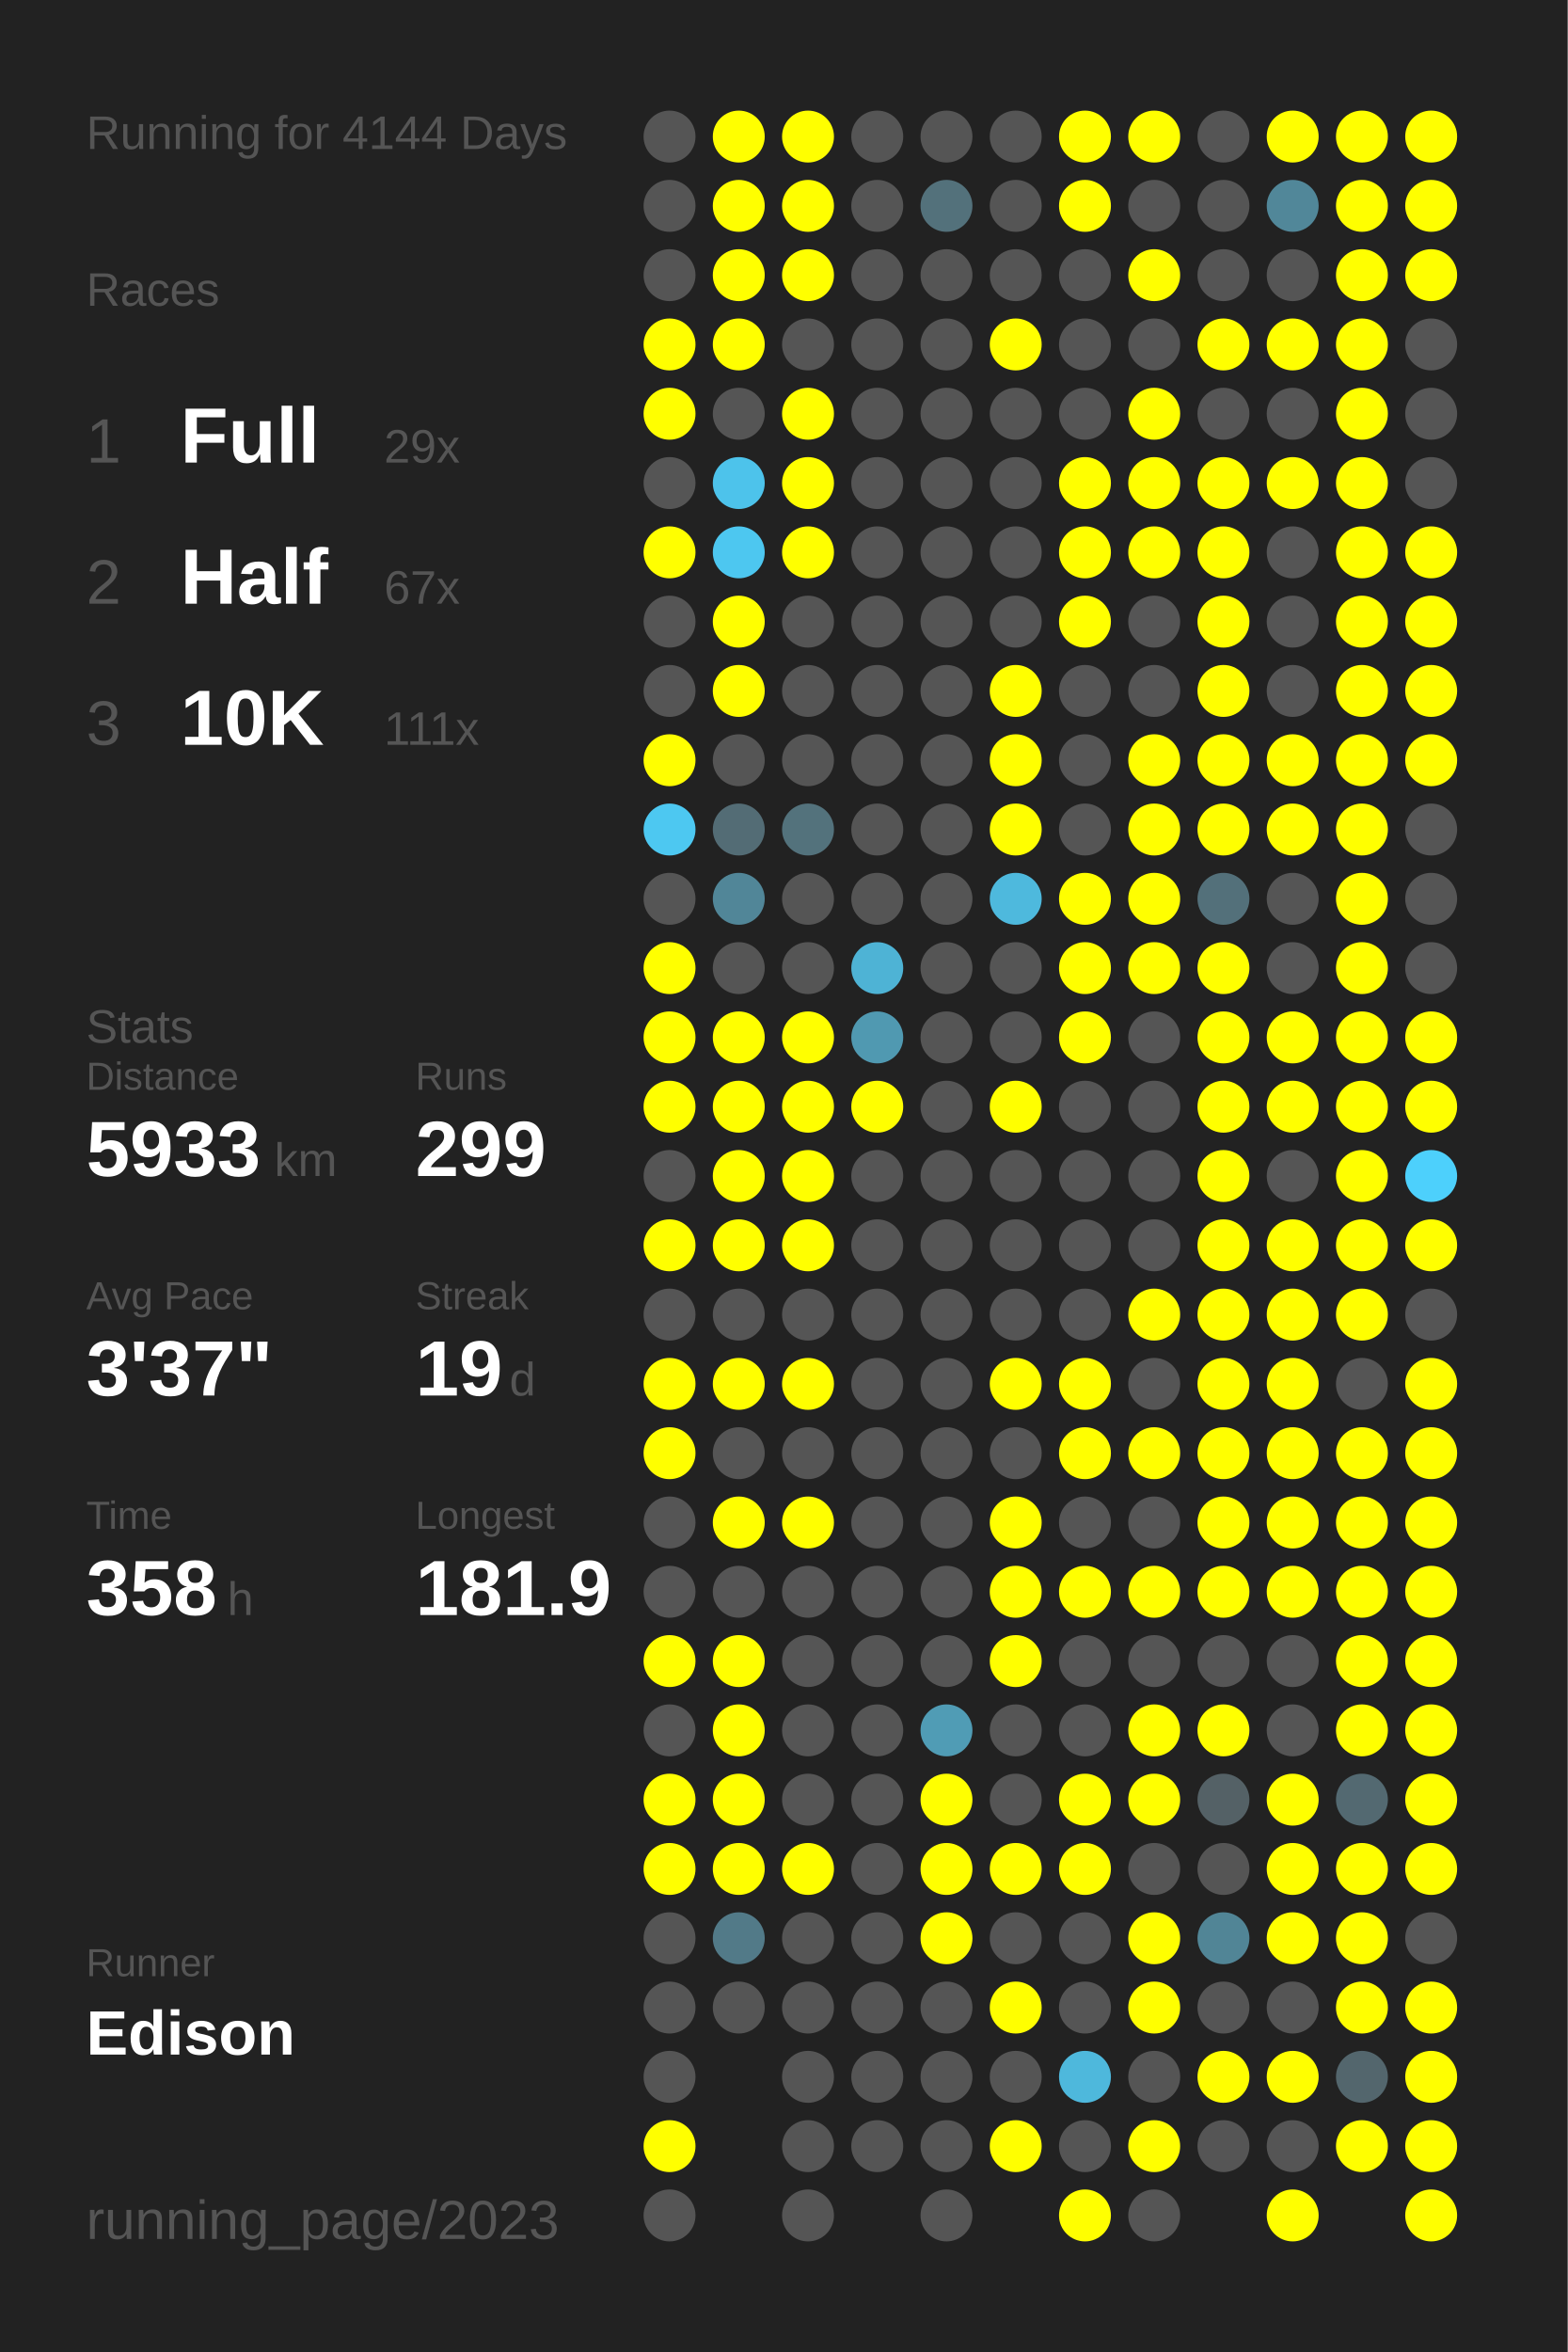
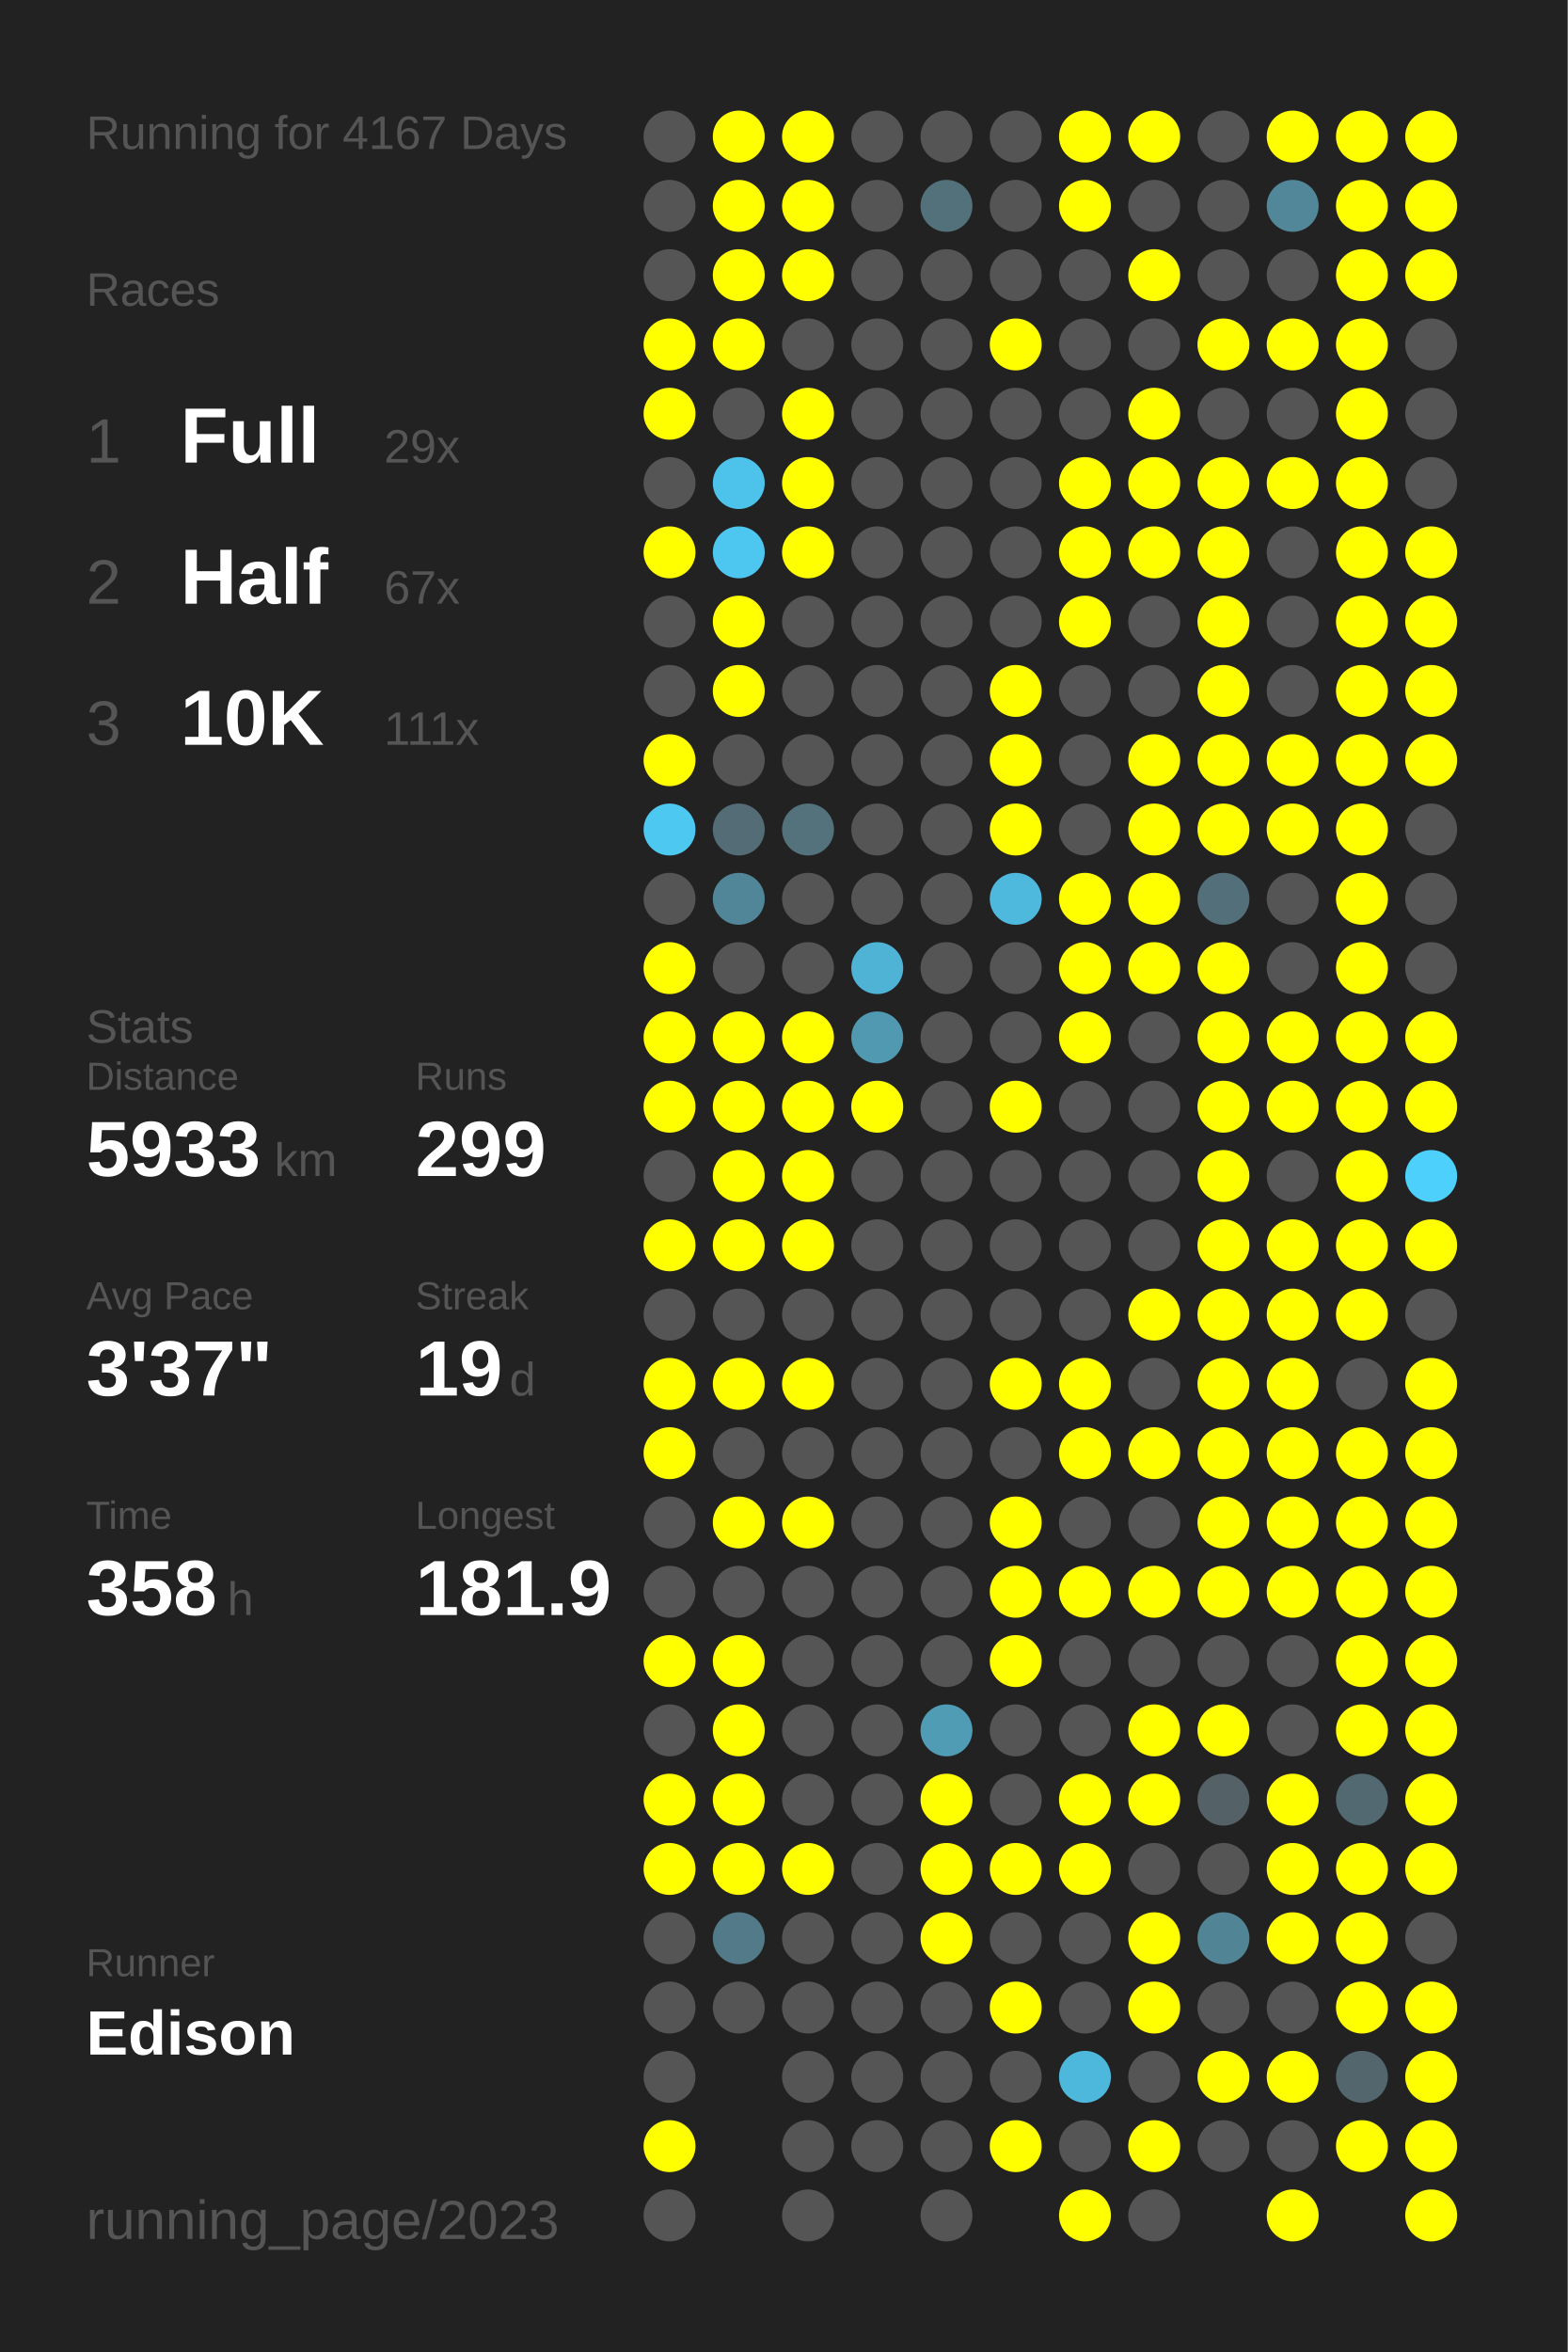
<svg xmlns="http://www.w3.org/2000/svg" baseProfile="full" height="300mm" version="1.1" viewBox="0,0,200,300" width="200mm">
  <defs />
  <rect fill="#222222" height="300" width="200" x="0" y="0" />
-   <text fill="#555555" style="font-size:6px; font-family:Arial;" x="11" y="19">Running for 4144 Days</text>
+   <text fill="#555555" style="font-size:6px; font-family:Arial;" x="11" y="19">Running for 4167 Days</text>
  <text fill="#555555" style="font-size:6px; font-family:Arial;" x="11" y="39">Races</text>
  <text fill="#555555" style="font-size:8px; font-family:Arial;" x="11" y="59">1</text>
  <text fill="#FFFFFF" style="font-size:10px; font-family:Arial; font-weight:bold;" x="23" y="59">Full</text>
  <text fill="#555555" style="font-size:6px; font-family:Arial;" x="49" y="59">29x</text>
  <text fill="#555555" style="font-size:8px; font-family:Arial;" x="11" y="77">2</text>
  <text fill="#FFFFFF" style="font-size:10px; font-family:Arial; font-weight:bold;" x="23" y="77">Half</text>
  <text fill="#555555" style="font-size:6px; font-family:Arial;" x="49" y="77">67x</text>
  <text fill="#555555" style="font-size:8px; font-family:Arial;" x="11" y="95">3</text>
  <text fill="#FFFFFF" style="font-size:10px; font-family:Arial; font-weight:bold;" x="23" y="95">10K</text>
  <text fill="#555555" style="font-size:6px; font-family:Arial;" x="49" y="95">111x</text>
  <text fill="#555555" style="font-size:6px; font-family:Arial;" x="11" y="133">Stats</text>
  <text fill="#555555" style="font-size:5px; font-family:Arial;" x="11" y="139">Distance</text>
  <text fill="#FFFFFF" style="font-size:10px; font-family:Arial; font-weight:bold;" x="11" y="150">5933</text>
  <text fill="#555555" style="font-size:6px; font-family:Arial;" x="35" y="150">km</text>
  <text fill="#555555" style="font-size:5px; font-family:Arial;" x="53" y="139">Runs</text>
  <text fill="#FFFFFF" style="font-size:10px; font-family:Arial; font-weight:bold;" x="53" y="150">299</text>
  <text fill="#555555" style="font-size:5px; font-family:Arial;" x="11" y="167">Avg Pace</text>
  <text fill="#FFFFFF" style="font-size:10px; font-family:Arial; font-weight:bold;" x="11" y="178">3'37"</text>
  <text fill="#555555" style="font-size:5px; font-family:Arial;" x="53" y="167">Streak</text>
  <text fill="#FFFFFF" style="font-size:10px; font-family:Arial; font-weight:bold;" x="53" y="178">19</text>
  <text fill="#555555" style="font-size:6px; font-family:Arial;" x="65" y="178">d</text>
  <text fill="#555555" style="font-size:5px; font-family:Arial;" x="11" y="195">Time</text>
  <text fill="#FFFFFF" style="font-size:10px; font-family:Arial; font-weight:bold;" x="11" y="206">358</text>
  <text fill="#555555" style="font-size:6px; font-family:Arial;" x="29" y="206">h</text>
  <text fill="#555555" style="font-size:5px; font-family:Arial;" x="53" y="195">Longest</text>
  <text fill="#FFFFFF" style="font-size:10px; font-family:Arial; font-weight:bold;" x="53" y="206">181.9</text>
  <text fill="#555555" style="font-size:5px; font-family:Arial;" x="11" y="252.065">Runner</text>
  <text fill="#FFFFFF" style="font-size:8px; font-family:Arial; font-weight:bold;" x="11" y="262.065">Edison</text>
  <text fill="#555555" style="font-size:7px; font-family:Arial;" x="11" y="285.581">running_page/2023</text>
  <circle cx="85.417" cy="17.419" fill="#555555" r="3.312" />
  <circle cx="85.417" cy="26.258" fill="#555555" r="3.312" />
  <circle cx="85.417" cy="35.097" fill="#555555" r="3.312" />
  <circle cx="85.417" cy="43.935" fill="#FFFF00" r="3.312" />
  <circle cx="85.417" cy="52.774" fill="#FFFF00" r="3.312" />
  <circle cx="85.417" cy="61.613" fill="#555555" r="3.312" />
  <circle cx="85.417" cy="70.452" fill="#FFFF00" r="3.312" />
  <circle cx="85.417" cy="79.29" fill="#555555" r="3.312" />
  <circle cx="85.417" cy="88.129" fill="#555555" r="3.312" />
  <circle cx="85.417" cy="96.968" fill="#FFFF00" r="3.312" />
  <circle cx="85.417" cy="105.806" fill="#4dc8f1" r="3.312" />
  <circle cx="85.417" cy="114.645" fill="#555555" r="3.312" />
  <circle cx="85.417" cy="123.484" fill="#FFFF00" r="3.312" />
  <circle cx="85.417" cy="132.323" fill="#FFFF00" r="3.312" />
  <circle cx="85.417" cy="141.161" fill="#FFFF00" r="3.312" />
  <circle cx="85.417" cy="150" fill="#555555" r="3.312" />
  <circle cx="85.417" cy="158.839" fill="#FFFF00" r="3.312" />
  <circle cx="85.417" cy="167.677" fill="#555555" r="3.312" />
  <circle cx="85.417" cy="176.516" fill="#FFFF00" r="3.312" />
  <circle cx="85.417" cy="185.355" fill="#FFFF00" r="3.312" />
  <circle cx="85.417" cy="194.194" fill="#555555" r="3.312" />
  <circle cx="85.417" cy="203.032" fill="#555555" r="3.312" />
  <circle cx="85.417" cy="211.871" fill="#FFFF00" r="3.312" />
  <circle cx="85.417" cy="220.71" fill="#555555" r="3.312" />
  <circle cx="85.417" cy="229.548" fill="#FFFF00" r="3.312" />
  <circle cx="85.417" cy="238.387" fill="#FFFF00" r="3.312" />
  <circle cx="85.417" cy="247.226" fill="#555555" r="3.312" />
  <circle cx="85.417" cy="256.065" fill="#555555" r="3.312" />
  <circle cx="85.417" cy="264.903" fill="#555555" r="3.312" />
  <circle cx="85.417" cy="273.742" fill="#FFFF00" r="3.312" />
  <circle cx="85.417" cy="282.581" fill="#555555" r="3.312" />
  <circle cx="94.25" cy="17.419" fill="#FFFF00" r="3.312" />
  <circle cx="94.25" cy="26.258" fill="#FFFF00" r="3.312" />
  <circle cx="94.25" cy="35.097" fill="#FFFF00" r="3.312" />
  <circle cx="94.25" cy="43.935" fill="#FFFF00" r="3.312" />
  <circle cx="94.25" cy="52.774" fill="#555555" r="3.312" />
  <circle cx="94.25" cy="61.613" fill="#4dc3eb" r="3.312" />
  <circle cx="94.25" cy="70.452" fill="#4dc7f0" r="3.312" />
  <circle cx="94.25" cy="79.29" fill="#FFFF00" r="3.312" />
  <circle cx="94.25" cy="88.129" fill="#FFFF00" r="3.312" />
  <circle cx="94.25" cy="96.968" fill="#555555" r="3.312" />
  <circle cx="94.25" cy="105.806" fill="#536c75" r="3.312" />
  <circle cx="94.25" cy="114.645" fill="#518698" r="3.312" />
  <circle cx="94.25" cy="123.484" fill="#555555" r="3.312" />
  <circle cx="94.25" cy="132.323" fill="#FFFF00" r="3.312" />
  <circle cx="94.25" cy="141.161" fill="#FFFF00" r="3.312" />
  <circle cx="94.25" cy="150" fill="#FFFF00" r="3.312" />
  <circle cx="94.25" cy="158.839" fill="#FFFF00" r="3.312" />
  <circle cx="94.25" cy="167.677" fill="#555555" r="3.312" />
  <circle cx="94.25" cy="176.516" fill="#FFFF00" r="3.312" />
  <circle cx="94.25" cy="185.355" fill="#555555" r="3.312" />
  <circle cx="94.25" cy="194.194" fill="#FFFF00" r="3.312" />
  <circle cx="94.25" cy="203.032" fill="#555555" r="3.312" />
  <circle cx="94.25" cy="211.871" fill="#FFFF00" r="3.312" />
  <circle cx="94.25" cy="220.71" fill="#FFFF00" r="3.312" />
  <circle cx="94.25" cy="229.548" fill="#FFFF00" r="3.312" />
  <circle cx="94.25" cy="238.387" fill="#FFFF00" r="3.312" />
  <circle cx="94.25" cy="247.226" fill="#527a88" r="3.312" />
  <circle cx="94.25" cy="256.065" fill="#555555" r="3.312" />
  <circle cx="103.083" cy="17.419" fill="#FFFF00" r="3.312" />
  <circle cx="103.083" cy="26.258" fill="#FFFF00" r="3.312" />
  <circle cx="103.083" cy="35.097" fill="#FFFF00" r="3.312" />
  <circle cx="103.083" cy="43.935" fill="#555555" r="3.312" />
  <circle cx="103.083" cy="52.774" fill="#FFFF00" r="3.312" />
  <circle cx="103.083" cy="61.613" fill="#FFFF00" r="3.312" />
  <circle cx="103.083" cy="70.452" fill="#FFFF00" r="3.312" />
  <circle cx="103.083" cy="79.29" fill="#555555" r="3.312" />
  <circle cx="103.083" cy="88.129" fill="#555555" r="3.312" />
  <circle cx="103.083" cy="96.968" fill="#555555" r="3.312" />
  <circle cx="103.083" cy="105.806" fill="#53727c" r="3.312" />
  <circle cx="103.083" cy="114.645" fill="#555555" r="3.312" />
  <circle cx="103.083" cy="123.484" fill="#555555" r="3.312" />
  <circle cx="103.083" cy="132.323" fill="#FFFF00" r="3.312" />
  <circle cx="103.083" cy="141.161" fill="#FFFF00" r="3.312" />
  <circle cx="103.083" cy="150" fill="#FFFF00" r="3.312" />
  <circle cx="103.083" cy="158.839" fill="#FFFF00" r="3.312" />
  <circle cx="103.083" cy="167.677" fill="#555555" r="3.312" />
  <circle cx="103.083" cy="176.516" fill="#FFFF00" r="3.312" />
  <circle cx="103.083" cy="185.355" fill="#555555" r="3.312" />
  <circle cx="103.083" cy="194.194" fill="#FFFF00" r="3.312" />
  <circle cx="103.083" cy="203.032" fill="#555555" r="3.312" />
  <circle cx="103.083" cy="211.871" fill="#555555" r="3.312" />
  <circle cx="103.083" cy="220.71" fill="#555555" r="3.312" />
  <circle cx="103.083" cy="229.548" fill="#555555" r="3.312" />
  <circle cx="103.083" cy="238.387" fill="#FFFF00" r="3.312" />
  <circle cx="103.083" cy="247.226" fill="#555555" r="3.312" />
  <circle cx="103.083" cy="256.065" fill="#555555" r="3.312" />
  <circle cx="103.083" cy="264.903" fill="#555555" r="3.312" />
  <circle cx="103.083" cy="273.742" fill="#555555" r="3.312" />
  <circle cx="103.083" cy="282.581" fill="#555555" r="3.312" />
  <circle cx="111.917" cy="17.419" fill="#555555" r="3.312" />
  <circle cx="111.917" cy="26.258" fill="#555555" r="3.312" />
  <circle cx="111.917" cy="35.097" fill="#555555" r="3.312" />
  <circle cx="111.917" cy="43.935" fill="#555555" r="3.312" />
  <circle cx="111.917" cy="52.774" fill="#555555" r="3.312" />
  <circle cx="111.917" cy="61.613" fill="#555555" r="3.312" />
  <circle cx="111.917" cy="70.452" fill="#555555" r="3.312" />
  <circle cx="111.917" cy="79.29" fill="#555555" r="3.312" />
  <circle cx="111.917" cy="88.129" fill="#555555" r="3.312" />
  <circle cx="111.917" cy="96.968" fill="#555555" r="3.312" />
  <circle cx="111.917" cy="105.806" fill="#555555" r="3.312" />
  <circle cx="111.917" cy="114.645" fill="#555555" r="3.312" />
  <circle cx="111.917" cy="123.484" fill="#4eb3d5" r="3.312" />
  <circle cx="111.917" cy="132.323" fill="#5099b1" r="3.312" />
  <circle cx="111.917" cy="141.161" fill="#FFFF00" r="3.312" />
  <circle cx="111.917" cy="150" fill="#555555" r="3.312" />
  <circle cx="111.917" cy="158.839" fill="#555555" r="3.312" />
  <circle cx="111.917" cy="167.677" fill="#555555" r="3.312" />
  <circle cx="111.917" cy="176.516" fill="#555555" r="3.312" />
  <circle cx="111.917" cy="185.355" fill="#555555" r="3.312" />
  <circle cx="111.917" cy="194.194" fill="#555555" r="3.312" />
  <circle cx="111.917" cy="203.032" fill="#555555" r="3.312" />
  <circle cx="111.917" cy="211.871" fill="#555555" r="3.312" />
  <circle cx="111.917" cy="220.71" fill="#555555" r="3.312" />
  <circle cx="111.917" cy="229.548" fill="#555555" r="3.312" />
  <circle cx="111.917" cy="238.387" fill="#555555" r="3.312" />
  <circle cx="111.917" cy="247.226" fill="#555555" r="3.312" />
  <circle cx="111.917" cy="256.065" fill="#555555" r="3.312" />
  <circle cx="111.917" cy="264.903" fill="#555555" r="3.312" />
  <circle cx="111.917" cy="273.742" fill="#555555" r="3.312" />
  <circle cx="120.75" cy="17.419" fill="#555555" r="3.312" />
  <circle cx="120.75" cy="26.258" fill="#53717b" r="3.312" />
  <circle cx="120.75" cy="35.097" fill="#555555" r="3.312" />
  <circle cx="120.75" cy="43.935" fill="#555555" r="3.312" />
  <circle cx="120.75" cy="52.774" fill="#555555" r="3.312" />
  <circle cx="120.75" cy="61.613" fill="#555555" r="3.312" />
  <circle cx="120.75" cy="70.452" fill="#555555" r="3.312" />
  <circle cx="120.75" cy="79.29" fill="#555555" r="3.312" />
  <circle cx="120.75" cy="88.129" fill="#555555" r="3.312" />
  <circle cx="120.75" cy="96.968" fill="#555555" r="3.312" />
  <circle cx="120.75" cy="105.806" fill="#555555" r="3.312" />
  <circle cx="120.75" cy="114.645" fill="#555555" r="3.312" />
  <circle cx="120.75" cy="123.484" fill="#555555" r="3.312" />
  <circle cx="120.75" cy="132.323" fill="#555555" r="3.312" />
  <circle cx="120.75" cy="141.161" fill="#555555" r="3.312" />
  <circle cx="120.75" cy="150" fill="#555555" r="3.312" />
  <circle cx="120.75" cy="158.839" fill="#555555" r="3.312" />
  <circle cx="120.75" cy="167.677" fill="#555555" r="3.312" />
  <circle cx="120.75" cy="176.516" fill="#555555" r="3.312" />
  <circle cx="120.75" cy="185.355" fill="#555555" r="3.312" />
  <circle cx="120.75" cy="194.194" fill="#555555" r="3.312" />
  <circle cx="120.75" cy="203.032" fill="#555555" r="3.312" />
  <circle cx="120.75" cy="211.871" fill="#555555" r="3.312" />
  <circle cx="120.75" cy="220.71" fill="#509cb5" r="3.312" />
  <circle cx="120.75" cy="229.548" fill="#FFFF00" r="3.312" />
  <circle cx="120.75" cy="238.387" fill="#FFFF00" r="3.312" />
  <circle cx="120.75" cy="247.226" fill="#FFFF00" r="3.312" />
  <circle cx="120.75" cy="256.065" fill="#555555" r="3.312" />
  <circle cx="120.75" cy="264.903" fill="#555555" r="3.312" />
  <circle cx="120.75" cy="273.742" fill="#555555" r="3.312" />
  <circle cx="120.75" cy="282.581" fill="#555555" r="3.312" />
  <circle cx="129.583" cy="17.419" fill="#555555" r="3.312" />
  <circle cx="129.583" cy="26.258" fill="#555555" r="3.312" />
  <circle cx="129.583" cy="35.097" fill="#555555" r="3.312" />
  <circle cx="129.583" cy="43.935" fill="#FFFF00" r="3.312" />
  <circle cx="129.583" cy="52.774" fill="#555555" r="3.312" />
  <circle cx="129.583" cy="61.613" fill="#555555" r="3.312" />
  <circle cx="129.583" cy="70.452" fill="#555555" r="3.312" />
  <circle cx="129.583" cy="79.29" fill="#555555" r="3.312" />
  <circle cx="129.583" cy="88.129" fill="#FFFF00" r="3.312" />
  <circle cx="129.583" cy="96.968" fill="#FFFF00" r="3.312" />
  <circle cx="129.583" cy="105.806" fill="#FFFF00" r="3.312" />
  <circle cx="129.583" cy="114.645" fill="#4eb9dd" r="3.312" />
  <circle cx="129.583" cy="123.484" fill="#555555" r="3.312" />
  <circle cx="129.583" cy="132.323" fill="#555555" r="3.312" />
  <circle cx="129.583" cy="141.161" fill="#FFFF00" r="3.312" />
  <circle cx="129.583" cy="150" fill="#555555" r="3.312" />
  <circle cx="129.583" cy="158.839" fill="#555555" r="3.312" />
  <circle cx="129.583" cy="167.677" fill="#555555" r="3.312" />
  <circle cx="129.583" cy="176.516" fill="#FFFF00" r="3.312" />
  <circle cx="129.583" cy="185.355" fill="#555555" r="3.312" />
  <circle cx="129.583" cy="194.194" fill="#FFFF00" r="3.312" />
  <circle cx="129.583" cy="203.032" fill="#FFFF00" r="3.312" />
  <circle cx="129.583" cy="211.871" fill="#FFFF00" r="3.312" />
  <circle cx="129.583" cy="220.71" fill="#555555" r="3.312" />
  <circle cx="129.583" cy="229.548" fill="#555555" r="3.312" />
  <circle cx="129.583" cy="238.387" fill="#FFFF00" r="3.312" />
  <circle cx="129.583" cy="247.226" fill="#555555" r="3.312" />
  <circle cx="129.583" cy="256.065" fill="#FFFF00" r="3.312" />
  <circle cx="129.583" cy="264.903" fill="#555555" r="3.312" />
  <circle cx="129.583" cy="273.742" fill="#FFFF00" r="3.312" />
  <circle cx="138.417" cy="17.419" fill="#FFFF00" r="3.312" />
  <circle cx="138.417" cy="26.258" fill="#FFFF00" r="3.312" />
  <circle cx="138.417" cy="35.097" fill="#555555" r="3.312" />
  <circle cx="138.417" cy="43.935" fill="#555555" r="3.312" />
  <circle cx="138.417" cy="52.774" fill="#555555" r="3.312" />
  <circle cx="138.417" cy="61.613" fill="#FFFF00" r="3.312" />
  <circle cx="138.417" cy="70.452" fill="#FFFF00" r="3.312" />
  <circle cx="138.417" cy="79.29" fill="#FFFF00" r="3.312" />
  <circle cx="138.417" cy="88.129" fill="#555555" r="3.312" />
  <circle cx="138.417" cy="96.968" fill="#555555" r="3.312" />
  <circle cx="138.417" cy="105.806" fill="#555555" r="3.312" />
  <circle cx="138.417" cy="114.645" fill="#FFFF00" r="3.312" />
  <circle cx="138.417" cy="123.484" fill="#FFFF00" r="3.312" />
  <circle cx="138.417" cy="132.323" fill="#FFFF00" r="3.312" />
  <circle cx="138.417" cy="141.161" fill="#555555" r="3.312" />
  <circle cx="138.417" cy="150" fill="#555555" r="3.312" />
  <circle cx="138.417" cy="158.839" fill="#555555" r="3.312" />
  <circle cx="138.417" cy="167.677" fill="#555555" r="3.312" />
  <circle cx="138.417" cy="176.516" fill="#FFFF00" r="3.312" />
  <circle cx="138.417" cy="185.355" fill="#FFFF00" r="3.312" />
  <circle cx="138.417" cy="194.194" fill="#555555" r="3.312" />
  <circle cx="138.417" cy="203.032" fill="#FFFF00" r="3.312" />
  <circle cx="138.417" cy="211.871" fill="#555555" r="3.312" />
  <circle cx="138.417" cy="220.71" fill="#555555" r="3.312" />
  <circle cx="138.417" cy="229.548" fill="#FFFF00" r="3.312" />
  <circle cx="138.417" cy="238.387" fill="#FFFF00" r="3.312" />
  <circle cx="138.417" cy="247.226" fill="#555555" r="3.312" />
  <circle cx="138.417" cy="256.065" fill="#555555" r="3.312" />
  <circle cx="138.417" cy="264.903" fill="#4eb8dc" r="3.312" />
  <circle cx="138.417" cy="273.742" fill="#555555" r="3.312" />
  <circle cx="138.417" cy="282.581" fill="#FFFF00" r="3.312" />
  <circle cx="147.25" cy="17.419" fill="#FFFF00" r="3.312" />
  <circle cx="147.25" cy="26.258" fill="#555555" r="3.312" />
  <circle cx="147.25" cy="35.097" fill="#FFFF00" r="3.312" />
  <circle cx="147.25" cy="43.935" fill="#555555" r="3.312" />
  <circle cx="147.25" cy="52.774" fill="#FFFF00" r="3.312" />
  <circle cx="147.25" cy="61.613" fill="#FFFF00" r="3.312" />
  <circle cx="147.25" cy="70.452" fill="#FFFF00" r="3.312" />
  <circle cx="147.25" cy="79.29" fill="#555555" r="3.312" />
  <circle cx="147.25" cy="88.129" fill="#555555" r="3.312" />
  <circle cx="147.25" cy="96.968" fill="#FFFF00" r="3.312" />
  <circle cx="147.25" cy="105.806" fill="#FFFF00" r="3.312" />
  <circle cx="147.25" cy="114.645" fill="#FFFF00" r="3.312" />
  <circle cx="147.25" cy="123.484" fill="#FFFF00" r="3.312" />
  <circle cx="147.25" cy="132.323" fill="#555555" r="3.312" />
  <circle cx="147.25" cy="141.161" fill="#555555" r="3.312" />
  <circle cx="147.25" cy="150" fill="#555555" r="3.312" />
  <circle cx="147.25" cy="158.839" fill="#555555" r="3.312" />
  <circle cx="147.25" cy="167.677" fill="#FFFF00" r="3.312" />
  <circle cx="147.25" cy="176.516" fill="#555555" r="3.312" />
  <circle cx="147.25" cy="185.355" fill="#FFFF00" r="3.312" />
  <circle cx="147.25" cy="194.194" fill="#555555" r="3.312" />
  <circle cx="147.25" cy="203.032" fill="#FFFF00" r="3.312" />
  <circle cx="147.25" cy="211.871" fill="#555555" r="3.312" />
  <circle cx="147.25" cy="220.71" fill="#FFFF00" r="3.312" />
  <circle cx="147.25" cy="229.548" fill="#FFFF00" r="3.312" />
  <circle cx="147.25" cy="238.387" fill="#555555" r="3.312" />
  <circle cx="147.25" cy="247.226" fill="#FFFF00" r="3.312" />
  <circle cx="147.25" cy="256.065" fill="#FFFF00" r="3.312" />
  <circle cx="147.25" cy="264.903" fill="#555555" r="3.312" />
  <circle cx="147.25" cy="273.742" fill="#FFFF00" r="3.312" />
  <circle cx="147.25" cy="282.581" fill="#555555" r="3.312" />
  <circle cx="156.083" cy="17.419" fill="#555555" r="3.312" />
  <circle cx="156.083" cy="26.258" fill="#555555" r="3.312" />
  <circle cx="156.083" cy="35.097" fill="#555555" r="3.312" />
  <circle cx="156.083" cy="43.935" fill="#FFFF00" r="3.312" />
  <circle cx="156.083" cy="52.774" fill="#555555" r="3.312" />
  <circle cx="156.083" cy="61.613" fill="#FFFF00" r="3.312" />
  <circle cx="156.083" cy="70.452" fill="#FFFF00" r="3.312" />
  <circle cx="156.083" cy="79.29" fill="#FFFF00" r="3.312" />
  <circle cx="156.083" cy="88.129" fill="#FFFF00" r="3.312" />
  <circle cx="156.083" cy="96.968" fill="#FFFF00" r="3.312" />
  <circle cx="156.083" cy="105.806" fill="#FFFF00" r="3.312" />
  <circle cx="156.083" cy="114.645" fill="#53707a" r="3.312" />
  <circle cx="156.083" cy="123.484" fill="#FFFF00" r="3.312" />
  <circle cx="156.083" cy="132.323" fill="#FFFF00" r="3.312" />
  <circle cx="156.083" cy="141.161" fill="#FFFF00" r="3.312" />
  <circle cx="156.083" cy="150" fill="#FFFF00" r="3.312" />
  <circle cx="156.083" cy="158.839" fill="#FFFF00" r="3.312" />
  <circle cx="156.083" cy="167.677" fill="#FFFF00" r="3.312" />
  <circle cx="156.083" cy="176.516" fill="#FFFF00" r="3.312" />
  <circle cx="156.083" cy="185.355" fill="#FFFF00" r="3.312" />
  <circle cx="156.083" cy="194.194" fill="#FFFF00" r="3.312" />
  <circle cx="156.083" cy="203.032" fill="#FFFF00" r="3.312" />
  <circle cx="156.083" cy="211.871" fill="#555555" r="3.312" />
  <circle cx="156.083" cy="220.71" fill="#FFFF00" r="3.312" />
  <circle cx="156.083" cy="229.548" fill="#546166" r="3.312" />
  <circle cx="156.083" cy="238.387" fill="#555555" r="3.312" />
  <circle cx="156.083" cy="247.226" fill="#518596" r="3.312" />
  <circle cx="156.083" cy="256.065" fill="#555555" r="3.312" />
  <circle cx="156.083" cy="264.903" fill="#FFFF00" r="3.312" />
  <circle cx="156.083" cy="273.742" fill="#555555" r="3.312" />
  <circle cx="164.917" cy="17.419" fill="#FFFF00" r="3.312" />
  <circle cx="164.917" cy="26.258" fill="#518799" r="3.312" />
  <circle cx="164.917" cy="35.097" fill="#555555" r="3.312" />
  <circle cx="164.917" cy="43.935" fill="#FFFF00" r="3.312" />
  <circle cx="164.917" cy="52.774" fill="#555555" r="3.312" />
  <circle cx="164.917" cy="61.613" fill="#FFFF00" r="3.312" />
  <circle cx="164.917" cy="70.452" fill="#555555" r="3.312" />
  <circle cx="164.917" cy="79.29" fill="#555555" r="3.312" />
  <circle cx="164.917" cy="88.129" fill="#555555" r="3.312" />
  <circle cx="164.917" cy="96.968" fill="#FFFF00" r="3.312" />
  <circle cx="164.917" cy="105.806" fill="#FFFF00" r="3.312" />
  <circle cx="164.917" cy="114.645" fill="#555555" r="3.312" />
  <circle cx="164.917" cy="123.484" fill="#555555" r="3.312" />
  <circle cx="164.917" cy="132.323" fill="#FFFF00" r="3.312" />
  <circle cx="164.917" cy="141.161" fill="#FFFF00" r="3.312" />
  <circle cx="164.917" cy="150" fill="#555555" r="3.312" />
  <circle cx="164.917" cy="158.839" fill="#FFFF00" r="3.312" />
  <circle cx="164.917" cy="167.677" fill="#FFFF00" r="3.312" />
  <circle cx="164.917" cy="176.516" fill="#FFFF00" r="3.312" />
  <circle cx="164.917" cy="185.355" fill="#FFFF00" r="3.312" />
  <circle cx="164.917" cy="194.194" fill="#FFFF00" r="3.312" />
  <circle cx="164.917" cy="203.032" fill="#FFFF00" r="3.312" />
  <circle cx="164.917" cy="211.871" fill="#555555" r="3.312" />
  <circle cx="164.917" cy="220.71" fill="#555555" r="3.312" />
  <circle cx="164.917" cy="229.548" fill="#FFFF00" r="3.312" />
  <circle cx="164.917" cy="238.387" fill="#FFFF00" r="3.312" />
  <circle cx="164.917" cy="247.226" fill="#FFFF00" r="3.312" />
  <circle cx="164.917" cy="256.065" fill="#555555" r="3.312" />
  <circle cx="164.917" cy="264.903" fill="#FFFF00" r="3.312" />
  <circle cx="164.917" cy="273.742" fill="#555555" r="3.312" />
  <circle cx="164.917" cy="282.581" fill="#FFFF00" r="3.312" />
  <circle cx="173.75" cy="17.419" fill="#FFFF00" r="3.312" />
  <circle cx="173.75" cy="26.258" fill="#FFFF00" r="3.312" />
  <circle cx="173.75" cy="35.097" fill="#FFFF00" r="3.312" />
  <circle cx="173.75" cy="43.935" fill="#FFFF00" r="3.312" />
  <circle cx="173.75" cy="52.774" fill="#FFFF00" r="3.312" />
  <circle cx="173.75" cy="61.613" fill="#FFFF00" r="3.312" />
  <circle cx="173.75" cy="70.452" fill="#FFFF00" r="3.312" />
  <circle cx="173.75" cy="79.29" fill="#FFFF00" r="3.312" />
  <circle cx="173.75" cy="88.129" fill="#FFFF00" r="3.312" />
  <circle cx="173.75" cy="96.968" fill="#FFFF00" r="3.312" />
  <circle cx="173.75" cy="105.806" fill="#FFFF00" r="3.312" />
  <circle cx="173.75" cy="114.645" fill="#FFFF00" r="3.312" />
  <circle cx="173.75" cy="123.484" fill="#FFFF00" r="3.312" />
  <circle cx="173.75" cy="132.323" fill="#FFFF00" r="3.312" />
  <circle cx="173.75" cy="141.161" fill="#FFFF00" r="3.312" />
  <circle cx="173.75" cy="150" fill="#FFFF00" r="3.312" />
  <circle cx="173.75" cy="158.839" fill="#FFFF00" r="3.312" />
  <circle cx="173.75" cy="167.677" fill="#FFFF00" r="3.312" />
  <circle cx="173.75" cy="176.516" fill="#555555" r="3.312" />
  <circle cx="173.75" cy="185.355" fill="#FFFF00" r="3.312" />
  <circle cx="173.75" cy="194.194" fill="#FFFF00" r="3.312" />
  <circle cx="173.75" cy="203.032" fill="#FFFF00" r="3.312" />
  <circle cx="173.75" cy="211.871" fill="#FFFF00" r="3.312" />
  <circle cx="173.75" cy="220.71" fill="#FFFF00" r="3.312" />
  <circle cx="173.75" cy="229.548" fill="#536971" r="3.312" />
  <circle cx="173.75" cy="238.387" fill="#FFFF00" r="3.312" />
  <circle cx="173.75" cy="247.226" fill="#FFFF00" r="3.312" />
  <circle cx="173.75" cy="256.065" fill="#FFFF00" r="3.312" />
  <circle cx="173.75" cy="264.903" fill="#53666d" r="3.312" />
  <circle cx="173.75" cy="273.742" fill="#FFFF00" r="3.312" />
  <circle cx="182.583" cy="17.419" fill="#FFFF00" r="3.312" />
  <circle cx="182.583" cy="26.258" fill="#FFFF00" r="3.312" />
  <circle cx="182.583" cy="35.097" fill="#FFFF00" r="3.312" />
  <circle cx="182.583" cy="43.935" fill="#555555" r="3.312" />
  <circle cx="182.583" cy="52.774" fill="#555555" r="3.312" />
  <circle cx="182.583" cy="61.613" fill="#555555" r="3.312" />
  <circle cx="182.583" cy="70.452" fill="#FFFF00" r="3.312" />
  <circle cx="182.583" cy="79.29" fill="#FFFF00" r="3.312" />
  <circle cx="182.583" cy="88.129" fill="#FFFF00" r="3.312" />
  <circle cx="182.583" cy="96.968" fill="#FFFF00" r="3.312" />
  <circle cx="182.583" cy="105.806" fill="#555555" r="3.312" />
  <circle cx="182.583" cy="114.645" fill="#555555" r="3.312" />
  <circle cx="182.583" cy="123.484" fill="#555555" r="3.312" />
  <circle cx="182.583" cy="132.323" fill="#FFFF00" r="3.312" />
  <circle cx="182.583" cy="141.161" fill="#FFFF00" r="3.312" />
  <circle cx="182.583" cy="150" fill="#4dd0fc" r="3.312" />
  <circle cx="182.583" cy="158.839" fill="#FFFF00" r="3.312" />
  <circle cx="182.583" cy="167.677" fill="#555555" r="3.312" />
  <circle cx="182.583" cy="176.516" fill="#FFFF00" r="3.312" />
  <circle cx="182.583" cy="185.355" fill="#FFFF00" r="3.312" />
  <circle cx="182.583" cy="194.194" fill="#FFFF00" r="3.312" />
  <circle cx="182.583" cy="203.032" fill="#FFFF00" r="3.312" />
  <circle cx="182.583" cy="211.871" fill="#FFFF00" r="3.312" />
  <circle cx="182.583" cy="220.71" fill="#FFFF00" r="3.312" />
  <circle cx="182.583" cy="229.548" fill="#FFFF00" r="3.312" />
  <circle cx="182.583" cy="238.387" fill="#FFFF00" r="3.312" />
  <circle cx="182.583" cy="247.226" fill="#555555" r="3.312" />
  <circle cx="182.583" cy="256.065" fill="#FFFF00" r="3.312" />
  <circle cx="182.583" cy="264.903" fill="#FFFF00" r="3.312" />
  <circle cx="182.583" cy="273.742" fill="#FFFF00" r="3.312" />
  <circle cx="182.583" cy="282.581" fill="#FFFF00" r="3.312" />
</svg>
